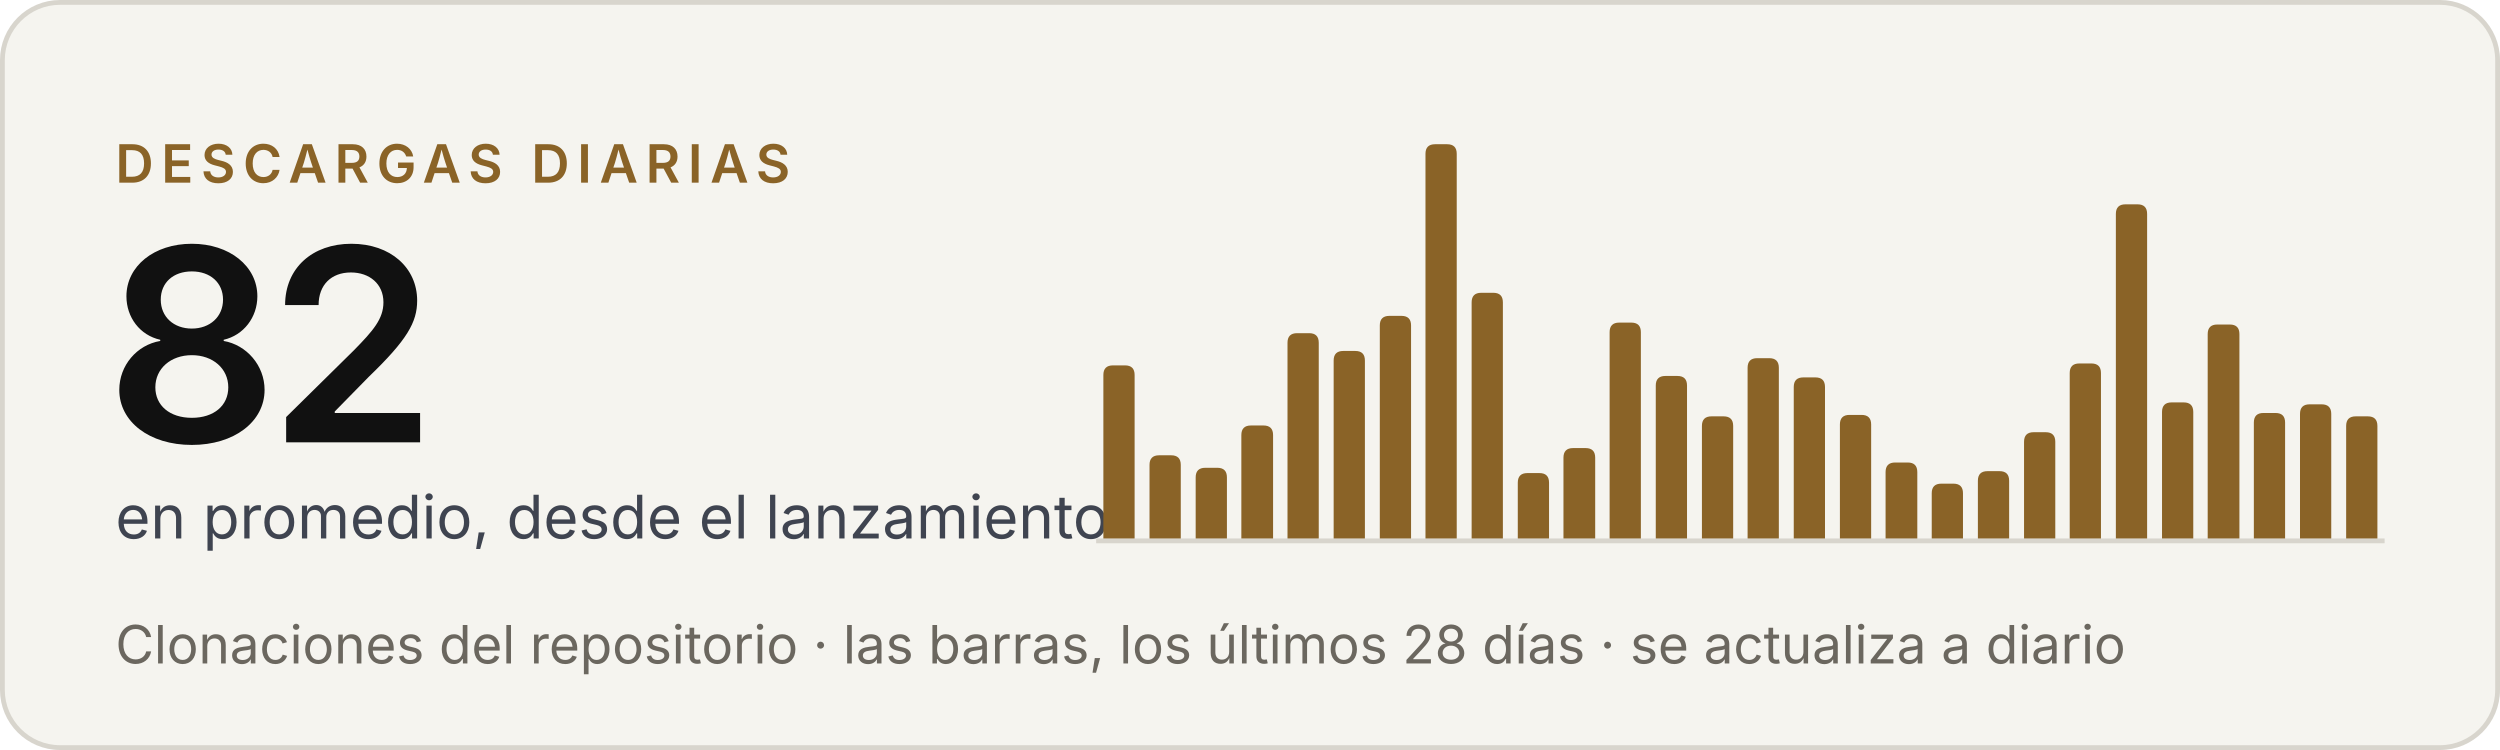
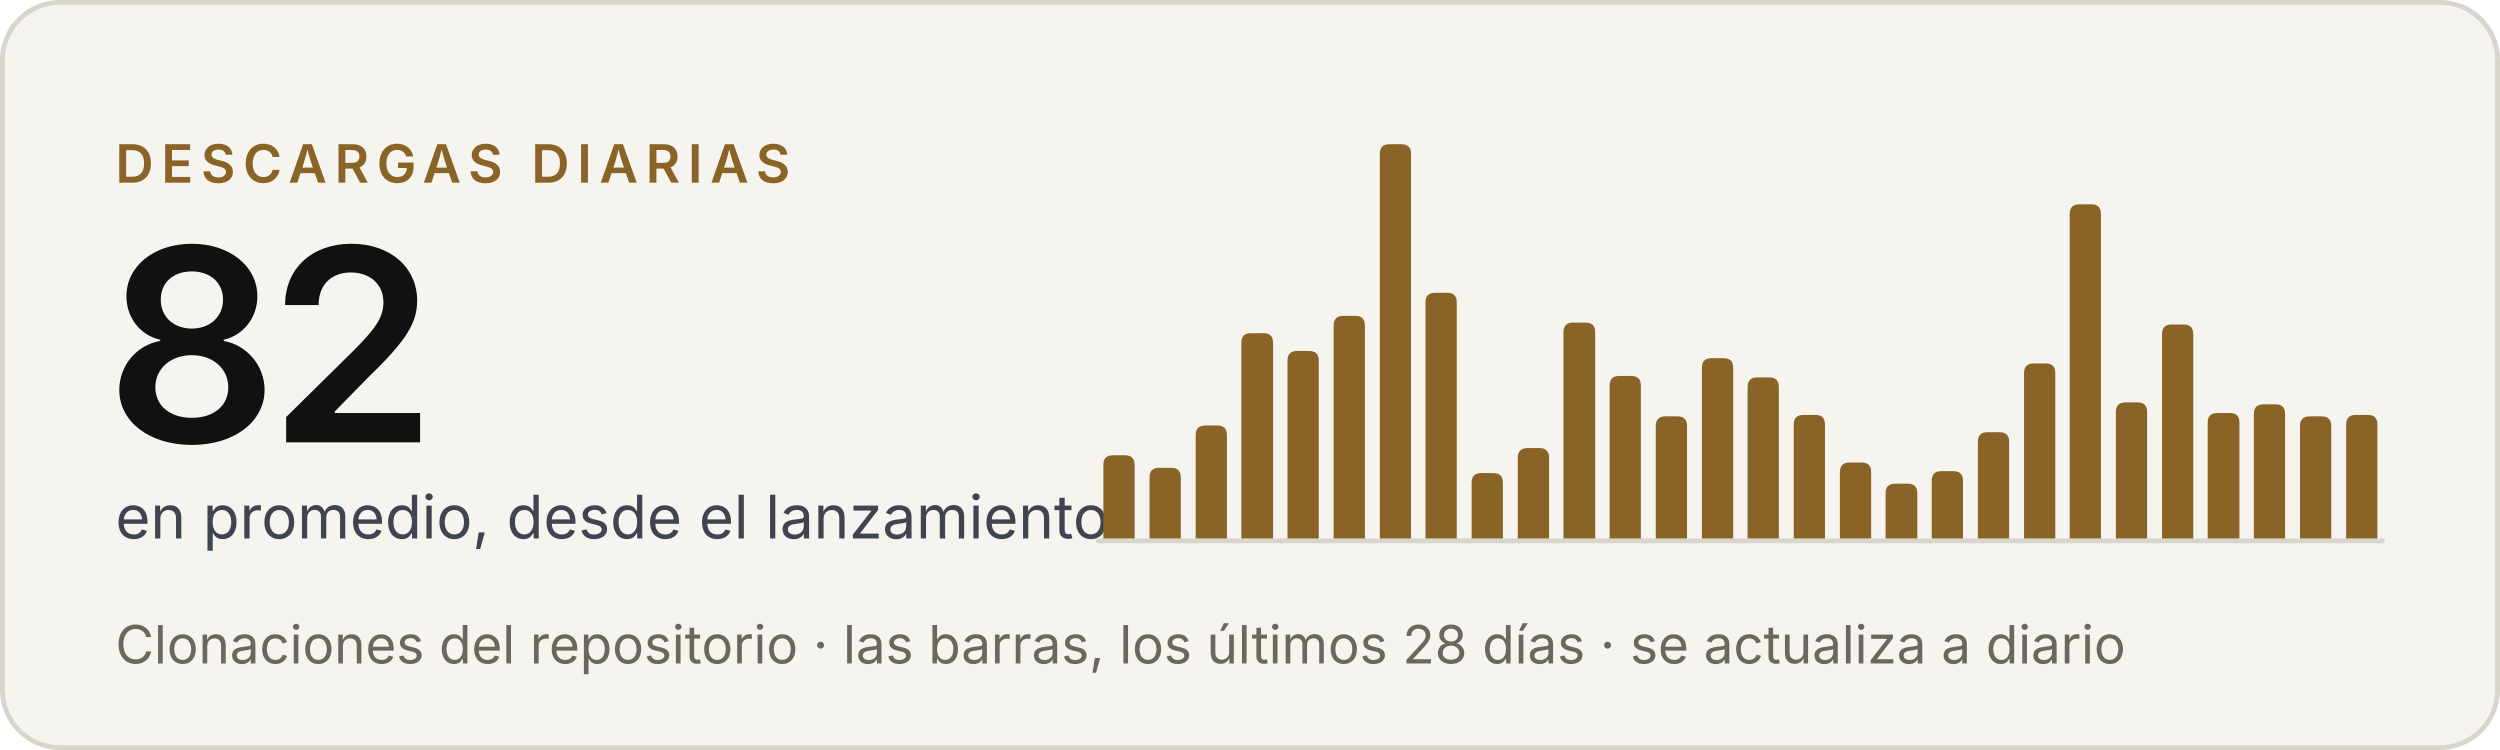
<svg xmlns="http://www.w3.org/2000/svg" width="520" height="156" viewBox="0 0 520 156" role="img" aria-label="Criterio: 82 descargas diarias en promedio, desde el lanzamiento">
  <rect x=".5" y=".5" width="519" height="155" rx="12" fill="#f5f4ef" stroke="#d8d5cd" />
  <g font-family="'Inter Tight', Inter, -apple-system, BlinkMacSystemFont, 'Segoe UI', Helvetica, Arial, sans-serif">
    <text x="24" y="38" font-size="11" font-weight="600" letter-spacing="1.6" fill="#8a6327">DESCARGAS DIARIAS</text>
    <text x="22" y="92" font-size="56" font-weight="600" letter-spacing="-2" fill="#111111">82</text>
    <text x="24" y="112" font-size="12.5" fill="#3f4450">en promedio, desde el lanzamiento</text>
    <text x="24" y="138" font-size="11" fill="#6b675f">Clonaciones del repositorio · las barras, los últimos 28 días · se actualiza a diario</text>
  </g>
  <line x1="228" y1="112.5" x2="496" y2="112.5" stroke="#d8d5cd" />
  <g fill="#8a6327">
-     <path d="M229.5,112V78.0Q229.5,76.0 231.5,76.0H234.0Q236.0,76.0 236.0,78.0V112Z" />
-     <path d="M239.1,112V96.7Q239.1,94.7 241.1,94.7H243.6Q245.6,94.7 245.6,96.7V112Z" />
-     <path d="M248.7,112V99.3Q248.7,97.3 250.7,97.3H253.2Q255.2,97.3 255.2,99.3V112Z" />
-     <path d="M258.2,112V90.5Q258.2,88.5 260.2,88.5H262.8Q264.8,88.5 264.8,90.5V112Z" />
-     <path d="M267.8,112V71.3Q267.8,69.3 269.8,69.3H272.3Q274.3,69.3 274.3,71.3V112Z" />
-     <path d="M277.4,112V75.0Q277.4,73.0 279.4,73.0H281.9Q283.9,73.0 283.9,75.0V112Z" />
-     <path d="M287.0,112V67.7Q287.0,65.7 289.0,65.7H291.5Q293.5,65.7 293.5,67.7V112Z" />
-     <path d="M296.5,112V32.0Q296.5,30.0 298.5,30.0H301.0Q303.0,30.0 303.0,32.0V112Z" />
-     <path d="M306.1,112V62.9Q306.1,60.9 308.1,60.9H310.6Q312.6,60.9 312.6,62.9V112Z" />
-     <path d="M315.7,112V100.4Q315.7,98.4 317.7,98.4H320.2Q322.2,98.4 322.2,100.4V112Z" />
-     <path d="M325.2,112V95.2Q325.2,93.2 327.2,93.2H329.8Q331.8,93.2 331.8,95.2V112Z" />
-     <path d="M334.8,112V69.1Q334.8,67.1 336.8,67.1H339.3Q341.3,67.1 341.3,69.1V112Z" />
-     <path d="M344.4,112V80.2Q344.4,78.2 346.4,78.2H348.9Q350.9,78.2 350.9,80.2V112Z" />
-     <path d="M354.0,112V88.6Q354.0,86.6 356.0,86.6H358.5Q360.5,86.6 360.5,88.6V112Z" />
-     <path d="M363.5,112V76.5Q363.5,74.5 365.5,74.5H368.0Q370.0,74.5 370.0,76.5V112Z" />
-     <path d="M373.1,112V80.5Q373.1,78.5 375.1,78.5H377.6Q379.6,78.5 379.6,80.5V112Z" />
-     <path d="M382.7,112V88.3Q382.7,86.3 384.7,86.3H387.2Q389.2,86.3 389.2,88.3V112Z" />
-     <path d="M392.2,112V98.2Q392.2,96.2 394.2,96.2H396.8Q398.8,96.2 398.8,98.2V112Z" />
-     <path d="M401.8,112V102.6Q401.8,100.6 403.8,100.6H406.3Q408.3,100.6 408.3,102.6V112Z" />
-     <path d="M411.4,112V100.0Q411.4,98.0 413.4,98.0H415.9Q417.9,98.0 417.9,100.0V112Z" />
-     <path d="M421.0,112V91.9Q421.0,89.9 423.0,89.9H425.5Q427.5,89.9 427.5,91.9V112Z" />
-     <path d="M430.5,112V77.6Q430.5,75.6 432.5,75.6H435.0Q437.0,75.6 437.0,77.6V112Z" />
-     <path d="M440.1,112V44.5Q440.1,42.5 442.1,42.5H444.6Q446.6,42.5 446.6,44.5V112Z" />
-     <path d="M449.7,112V85.7Q449.7,83.7 451.7,83.7H454.2Q456.2,83.7 456.2,85.7V112Z" />
-     <path d="M459.2,112V69.5Q459.2,67.5 461.2,67.5H463.8Q465.8,67.5 465.8,69.5V112Z" />
-     <path d="M468.8,112V87.9Q468.8,85.9 470.8,85.9H473.3Q475.3,85.9 475.3,87.9V112Z" />
-     <path d="M478.4,112V86.1Q478.4,84.1 480.4,84.1H482.9Q484.9,84.1 484.9,86.1V112Z" />
-     <path d="M488.0,112V88.6Q488.0,86.6 490.0,86.6H492.5Q494.5,86.6 494.5,88.6V112Z" />
+     <path d="M229.5,112V96.7Q229.5,94.7 231.5,94.7H234.0Q236.0,94.7 236.0,96.7V112Z" />
+     <path d="M239.1,112V99.3Q239.1,97.3 241.1,97.3H243.6Q245.6,97.3 245.6,99.3V112Z" />
+     <path d="M248.7,112V90.5Q248.7,88.5 250.7,88.5H253.2Q255.2,88.5 255.2,90.5V112Z" />
+     <path d="M258.2,112V71.3Q258.2,69.3 260.2,69.3H262.8Q264.8,69.3 264.8,71.3V112Z" />
+     <path d="M267.8,112V75.0Q267.8,73.0 269.8,73.0H272.3Q274.3,73.0 274.3,75.0V112Z" />
+     <path d="M277.4,112V67.7Q277.4,65.7 279.4,65.7H281.9Q283.9,65.7 283.9,67.7V112Z" />
+     <path d="M287.0,112V32.0Q287.0,30.0 289.0,30.0H291.5Q293.5,30.0 293.5,32.0V112Z" />
+     <path d="M296.5,112V62.9Q296.5,60.9 298.5,60.9H301.0Q303.0,60.9 303.0,62.9V112Z" />
+     <path d="M306.1,112V100.4Q306.1,98.4 308.1,98.4H310.6Q312.6,98.4 312.6,100.4V112Z" />
+     <path d="M315.7,112V95.2Q315.7,93.2 317.7,93.2H320.2Q322.2,93.2 322.2,95.2V112Z" />
+     <path d="M325.2,112V69.1Q325.2,67.1 327.2,67.1H329.8Q331.8,67.1 331.8,69.1V112Z" />
+     <path d="M334.8,112V80.2Q334.8,78.2 336.8,78.2H339.3Q341.3,78.2 341.3,80.2V112Z" />
+     <path d="M344.4,112V88.6Q344.4,86.6 346.4,86.6H348.9Q350.9,86.6 350.9,88.6V112Z" />
+     <path d="M354.0,112V76.5Q354.0,74.5 356.0,74.5H358.5Q360.5,74.5 360.5,76.5V112Z" />
+     <path d="M363.5,112V80.5Q363.5,78.5 365.5,78.5H368.0Q370.0,78.5 370.0,80.5V112Z" />
+     <path d="M373.1,112V88.3Q373.1,86.3 375.1,86.3H377.6Q379.6,86.3 379.6,88.3V112Z" />
+     <path d="M382.7,112V98.2Q382.7,96.2 384.7,96.2H387.2Q389.2,96.2 389.2,98.2V112Z" />
+     <path d="M392.2,112V102.6Q392.2,100.6 394.2,100.6H396.8Q398.8,100.6 398.8,102.6V112Z" />
+     <path d="M401.8,112V100.0Q401.8,98.0 403.8,98.0H406.3Q408.3,98.0 408.3,100.0V112Z" />
+     <path d="M411.4,112V91.9Q411.4,89.9 413.4,89.9H415.9Q417.9,89.9 417.9,91.9V112Z" />
+     <path d="M421.0,112V77.6Q421.0,75.6 423.0,75.6H425.5Q427.5,75.6 427.5,77.6V112Z" />
+     <path d="M430.5,112V44.5Q430.5,42.5 432.5,42.5H435.0Q437.0,42.5 437.0,44.5V112Z" />
+     <path d="M440.1,112V85.7Q440.1,83.7 442.1,83.7H444.6Q446.6,83.7 446.6,85.7V112Z" />
+     <path d="M449.7,112V69.5Q449.7,67.5 451.7,67.5H454.2Q456.2,67.5 456.2,69.5V112Z" />
+     <path d="M459.2,112V87.9Q459.2,85.9 461.2,85.9H463.8Q465.8,85.9 465.8,87.9V112Z" />
+     <path d="M468.8,112V86.1Q468.8,84.1 470.8,84.1H473.3Q475.3,84.1 475.3,86.1V112Z" />
+     <path d="M478.4,112V88.6Q478.4,86.6 480.4,86.6H482.9Q484.9,86.6 484.9,88.6V112Z" />
+     <path d="M488.0,112V88.3Q488.0,86.3 490.0,86.3H492.5Q494.5,86.3 494.5,88.3V112Z" />
  </g>
</svg>
